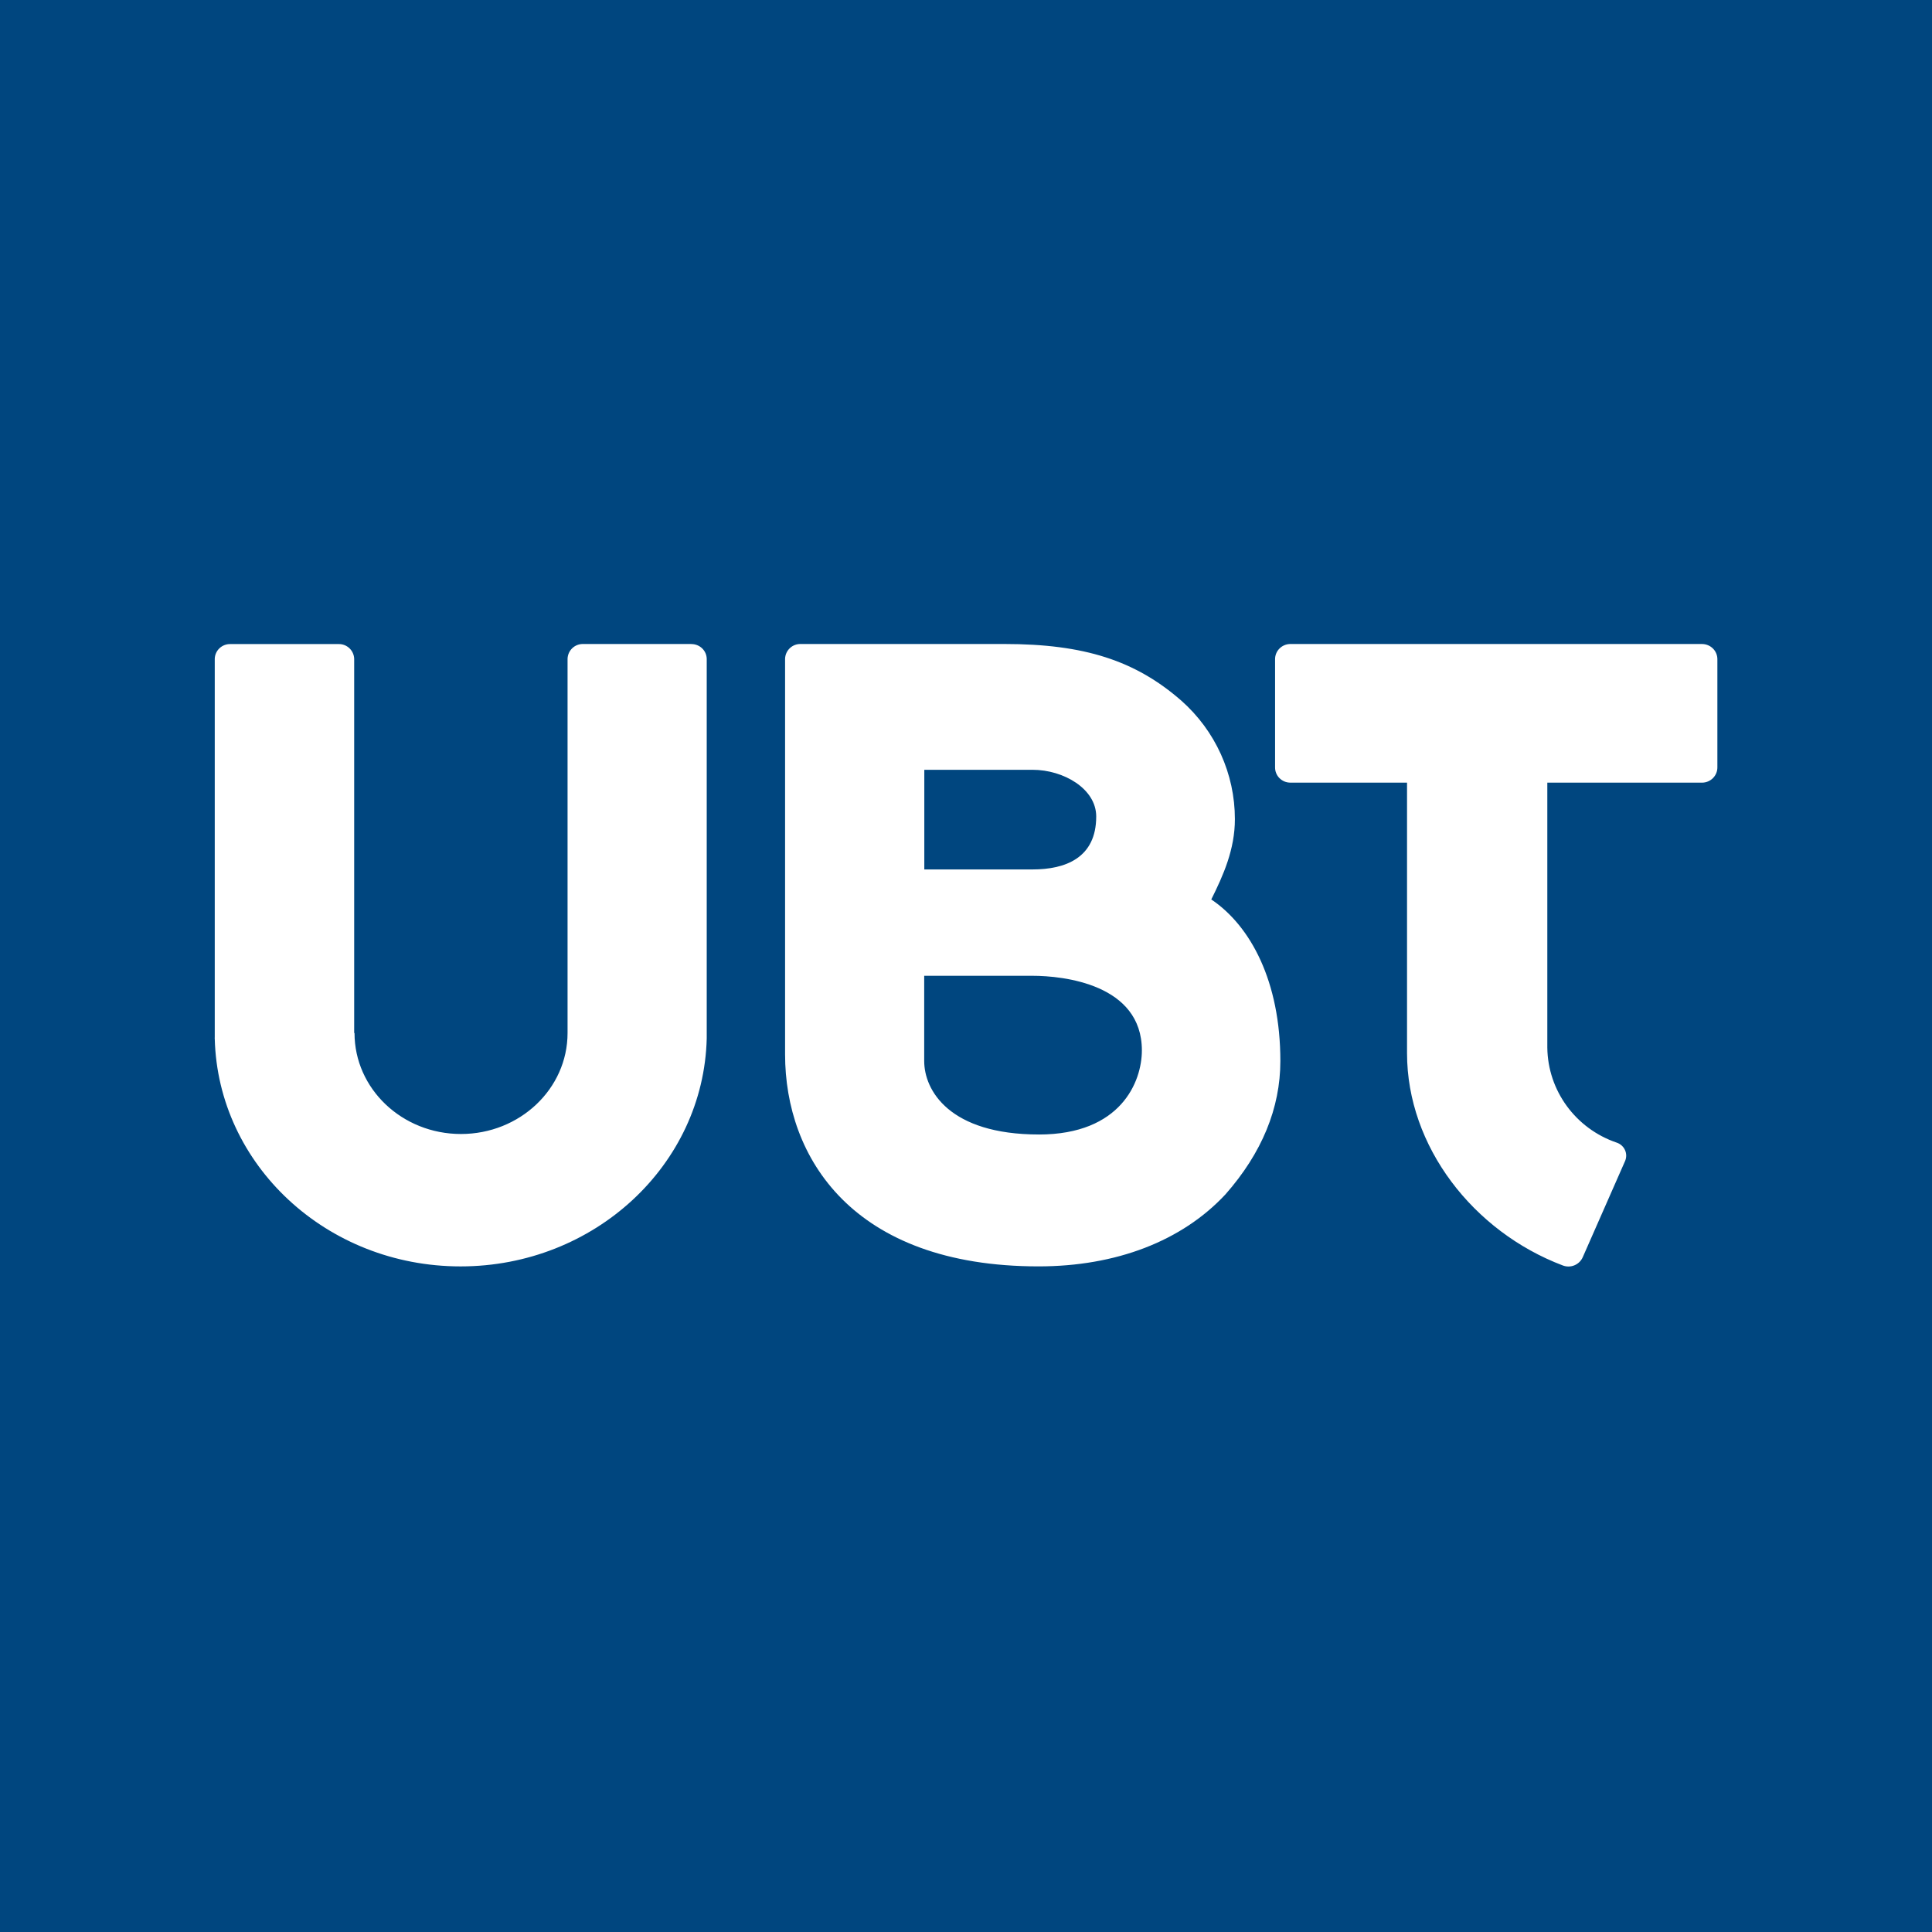
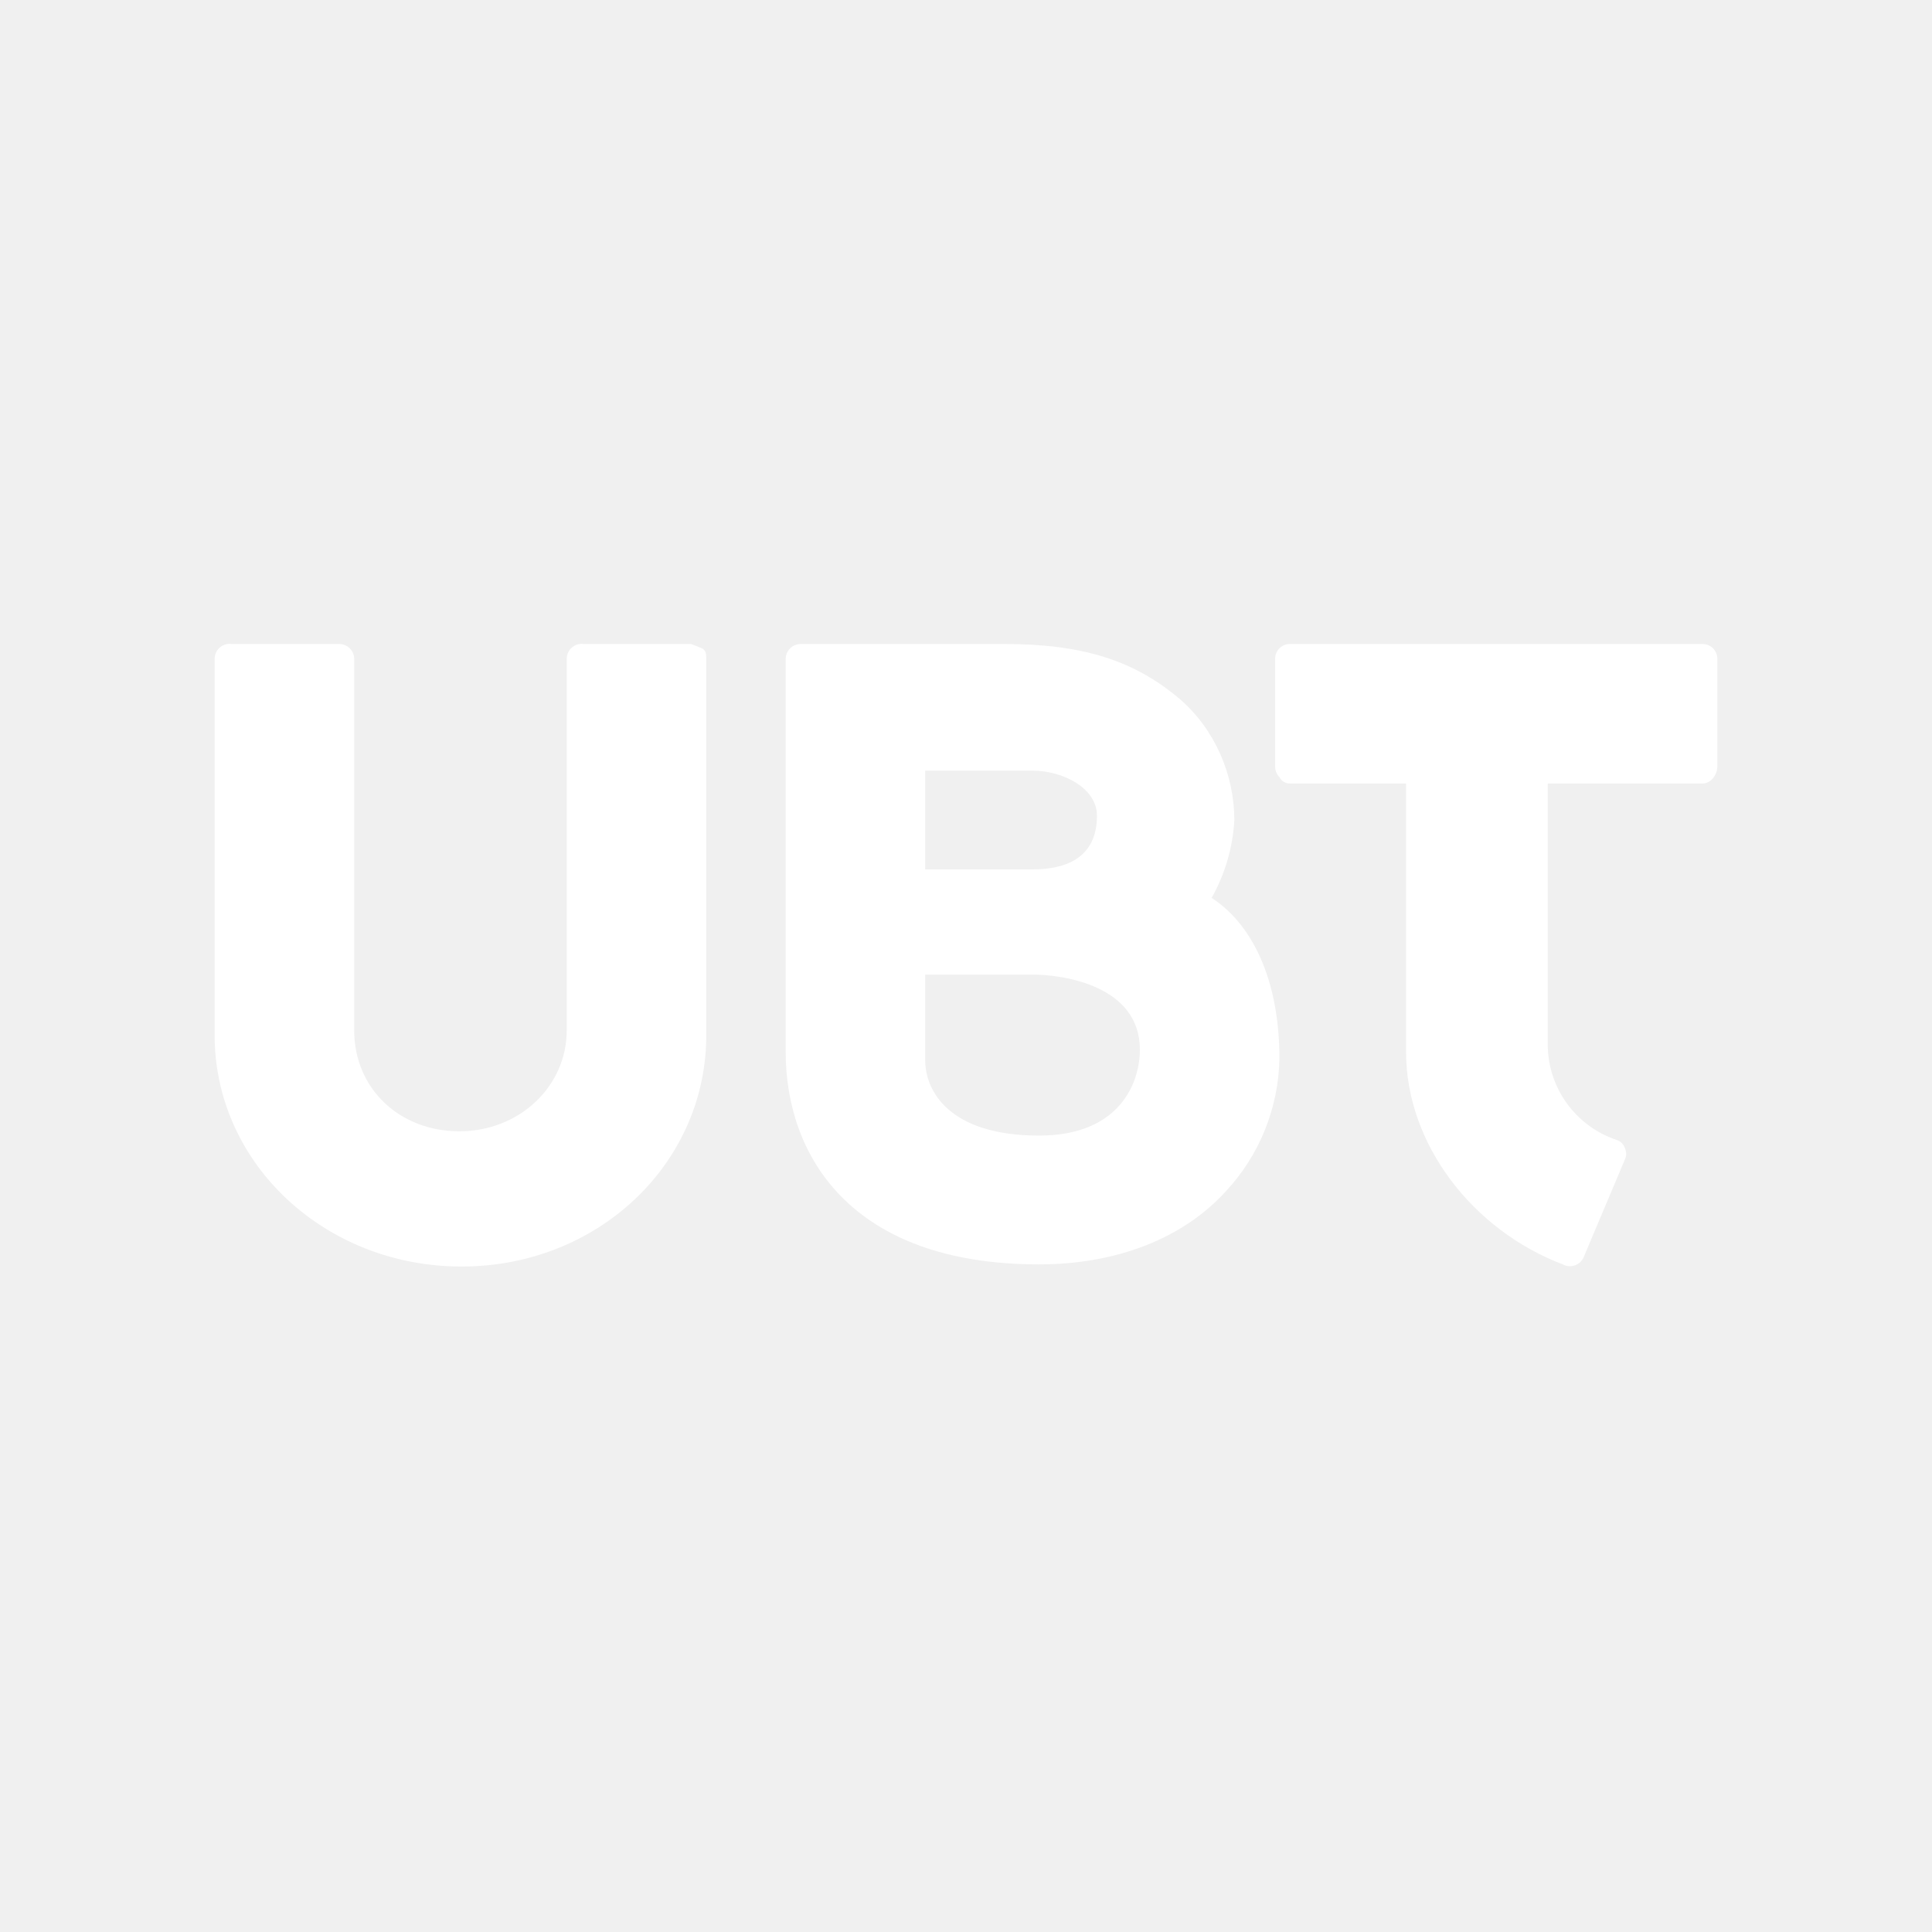
- <svg xmlns="http://www.w3.org/2000/svg" viewBox="0 0 90 90">
-   <path fill="#00467f" d="M0 0h90v90H0z" />
-   <path fill="#fff" fill-rule="nonzero" d="M32.206 30h-5.039a.71.71 0 0 0-.728.69v17.432h0c0 2.597-2.224 4.704-4.966 4.704s-4.958-2.107-4.958-4.704h-.016V30.693a.71.71 0 0 0-.725-.69h-5.042c-.189-.004-.372.066-.509.196a.7.7 0 0 0-.219.494v17.632c-.004.02-.004.041 0 .061.148 5.881 5.212 10.608 11.451 10.608s11.319-4.727 11.467-10.616v-.061-17.624c-.003-.186-.08-.363-.215-.492s-.317-.2-.505-.198M79.296 30H60.099a.72.72 0 0 0-.501.216.7.7 0 0 0-.2.503v5.023a.7.7 0 0 0 .2.502c.132.134.312.212.501.214h5.446v12.603c0 4.347 3.084 8.31 7.256 9.889a.73.73 0 0 0 .928-.381l1.974-4.485a.63.63 0 0 0-.005-.511c-.074-.162-.212-.287-.383-.344-1.917-.652-3.212-2.424-3.235-4.427V36.459h7.218c.395-.007.71-.329.704-.719v-5.023a.7.7 0 0 0-.202-.502.72.72 0 0 0-.502-.214M48.4 52.849c-4.187 0-5.347-2.064-5.347-3.422v-3.971h5.039c1.44 0 5.101.389 5.101 3.476 0 1.449-.968 3.918-4.799 3.918m-.294-16.99c1.445 0 2.966.884 2.966 2.176 0 1.934-1.442 2.466-2.966 2.466h-5.042V35.86h5.042zm8.323 6.046c.569-1.14 1.103-2.344 1.103-3.747.001-2.108-.907-4.116-2.497-5.521C52.895 30.773 50.508 30 46.796 30H37.3a.71.71 0 0 0-.728.687v18.433c0 4.775 3.117 9.873 11.81 9.873 3.602 0 6.673-1.175 8.703-3.353 1.699-1.928 2.559-4.019 2.559-6.214 0-3.699-1.38-6.288-3.214-7.524" />
+ <svg xmlns="http://www.w3.org/2000/svg" style="background:#00467f;fill:#fff" viewBox="0 0 90 90">
+   <path d="M32.2 30h-5a.7.7 0 00-.8.7V48c0 2.6-2.2 4.7-5 4.7s-4.9-2-4.9-4.7V30.7a.7.7 0 00-.7-.7h-5a.7.7 0 00-.6.2.7.7 0 00-.2.5v17.7c.1 5.9 5.2 10.6 11.5 10.6s11.3-4.7 11.4-10.6V30.7c0-.2 0-.4-.2-.5l-.5-.2m47.1 0H60.1a.7.7 0 00-.5.2.7.7 0 00-.2.5v5a.7.7 0 00.2.5c.1.2.3.3.5.3h5.4V49c0 4.3 3.1 8.3 7.3 9.9a.7.7 0 001-.4l1.9-4.5a.6.6 0 000-.5.6.6 0 00-.4-.4 4.7 4.7 0 01-3.2-4.4V36.5h7.2c.4 0 .7-.4.7-.8v-5a.7.7 0 00-.2-.5.7.7 0 00-.5-.2M48.4 52.9c-4.2 0-5.3-2.1-5.3-3.5v-4h5c1.4 0 5 .5 5 3.5 0 1.5-.9 4-4.7 4m-.3-17c1.4 0 3 .8 3 2.1 0 2-1.5 2.5-3 2.5h-5v-4.6h5zm8.3 6a8.3 8.3 0 001.1-3.7c0-2.1-.9-4.2-2.5-5.6-2.1-1.8-4.5-2.6-8.2-2.6h-9.5a.7.7 0 00-.7.7V49c0 4.8 3 9.9 11.8 9.9 3.6 0 6.7-1.2 8.7-3.4a9.3 9.3 0 002.5-6.2c0-3.7-1.3-6.3-3.2-7.5" />
</svg>
